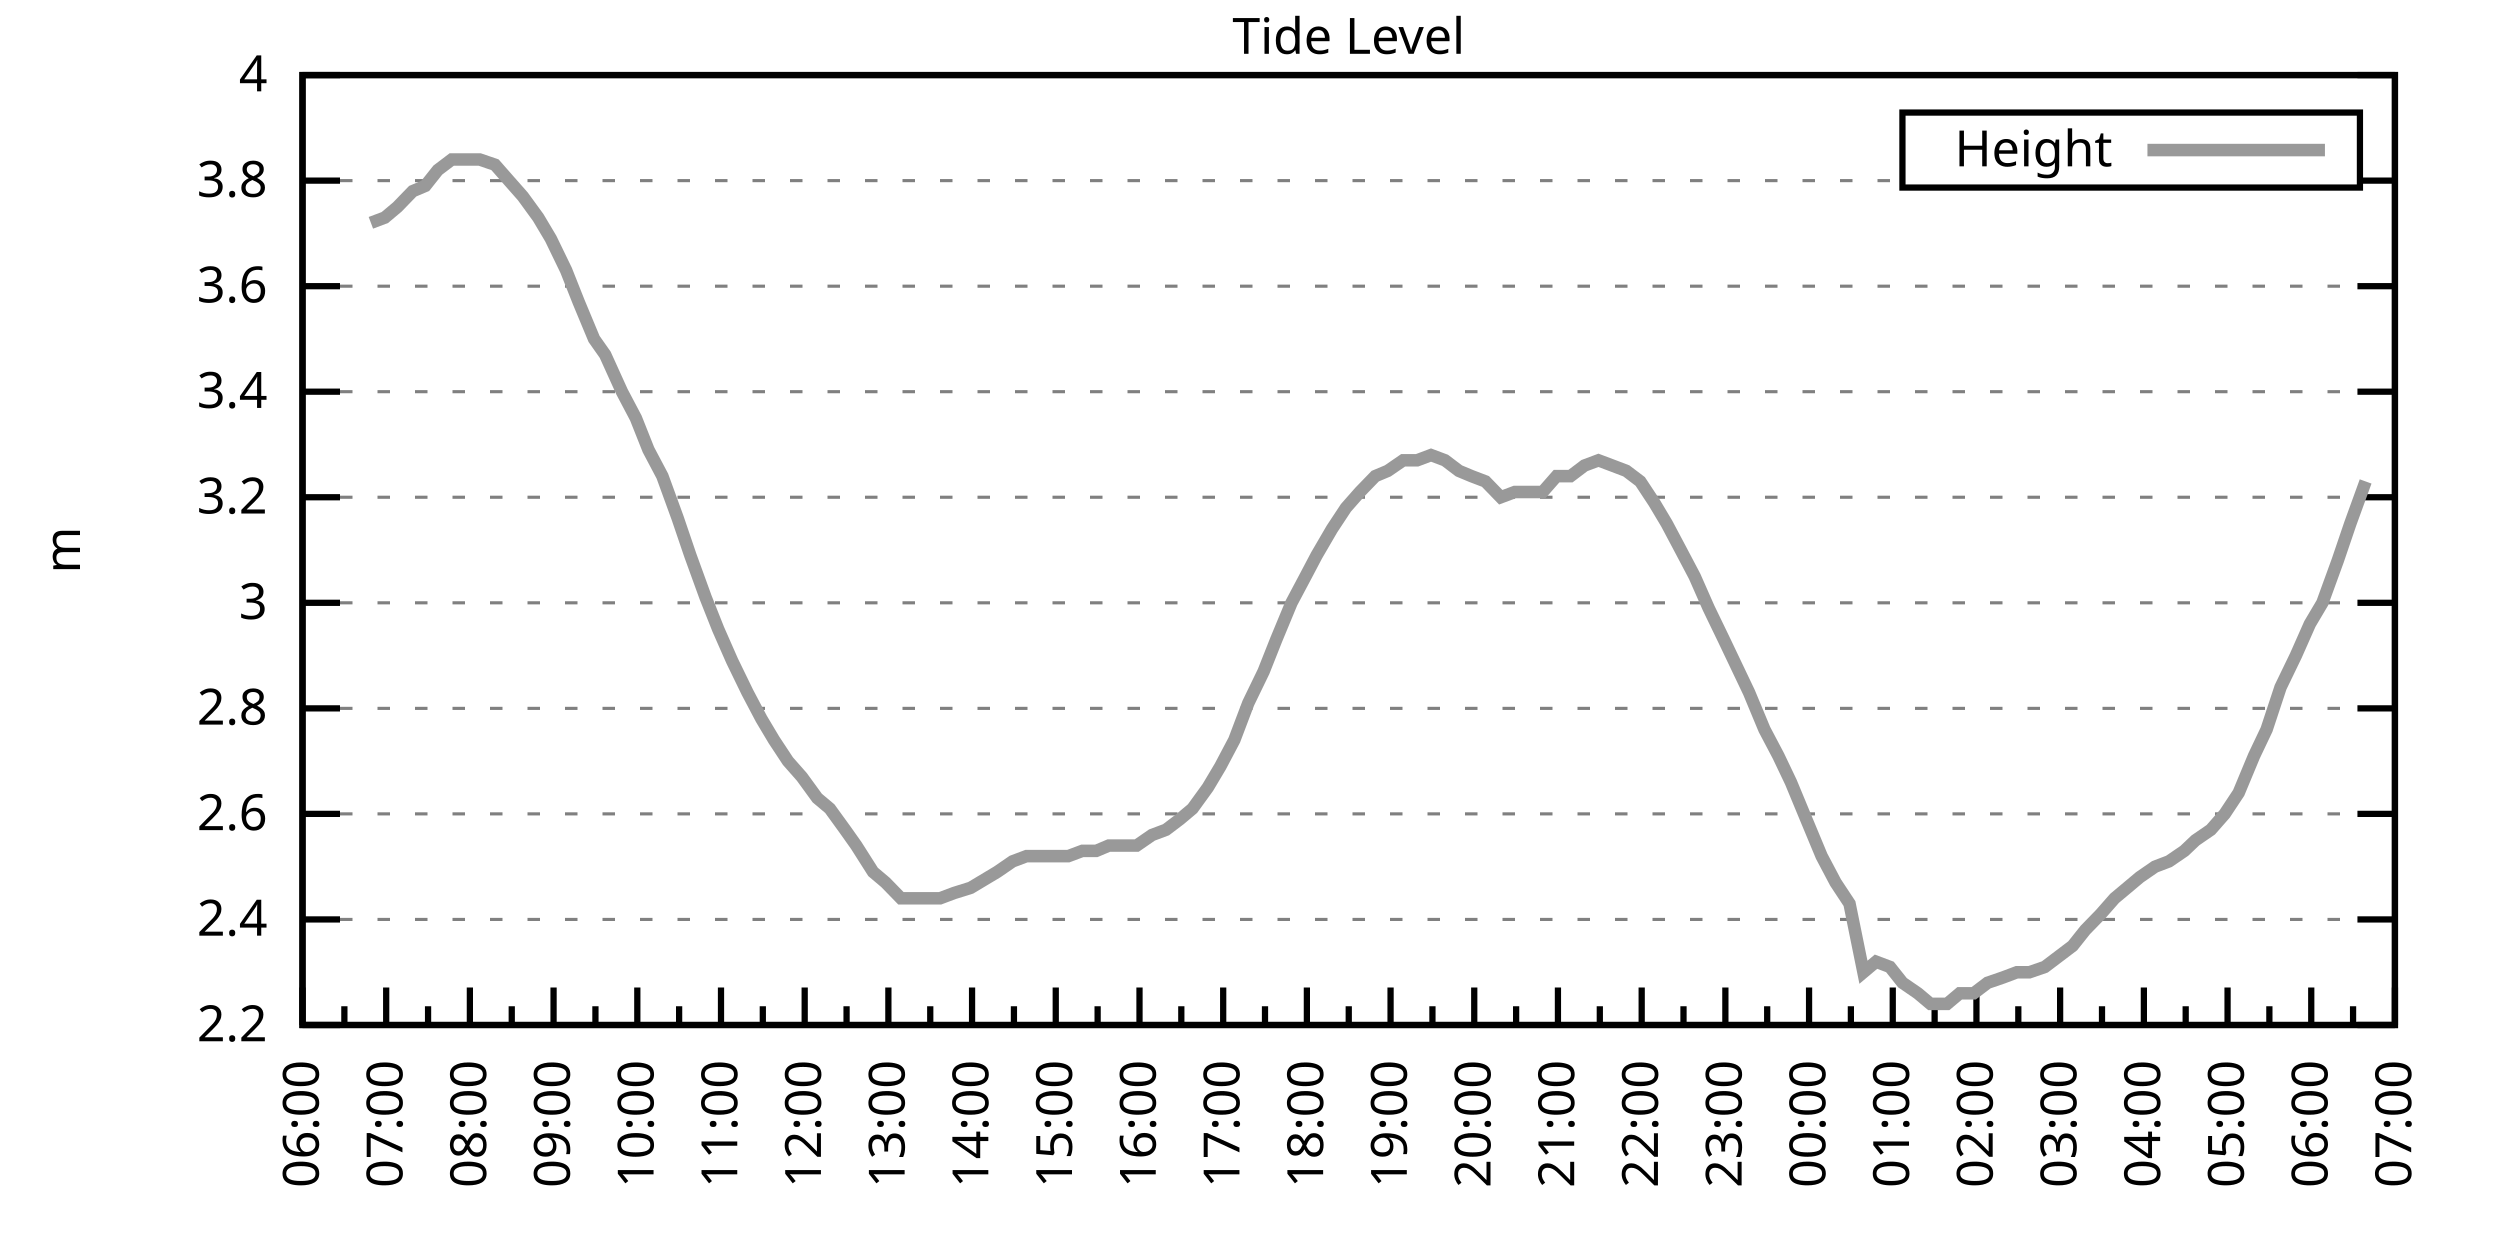
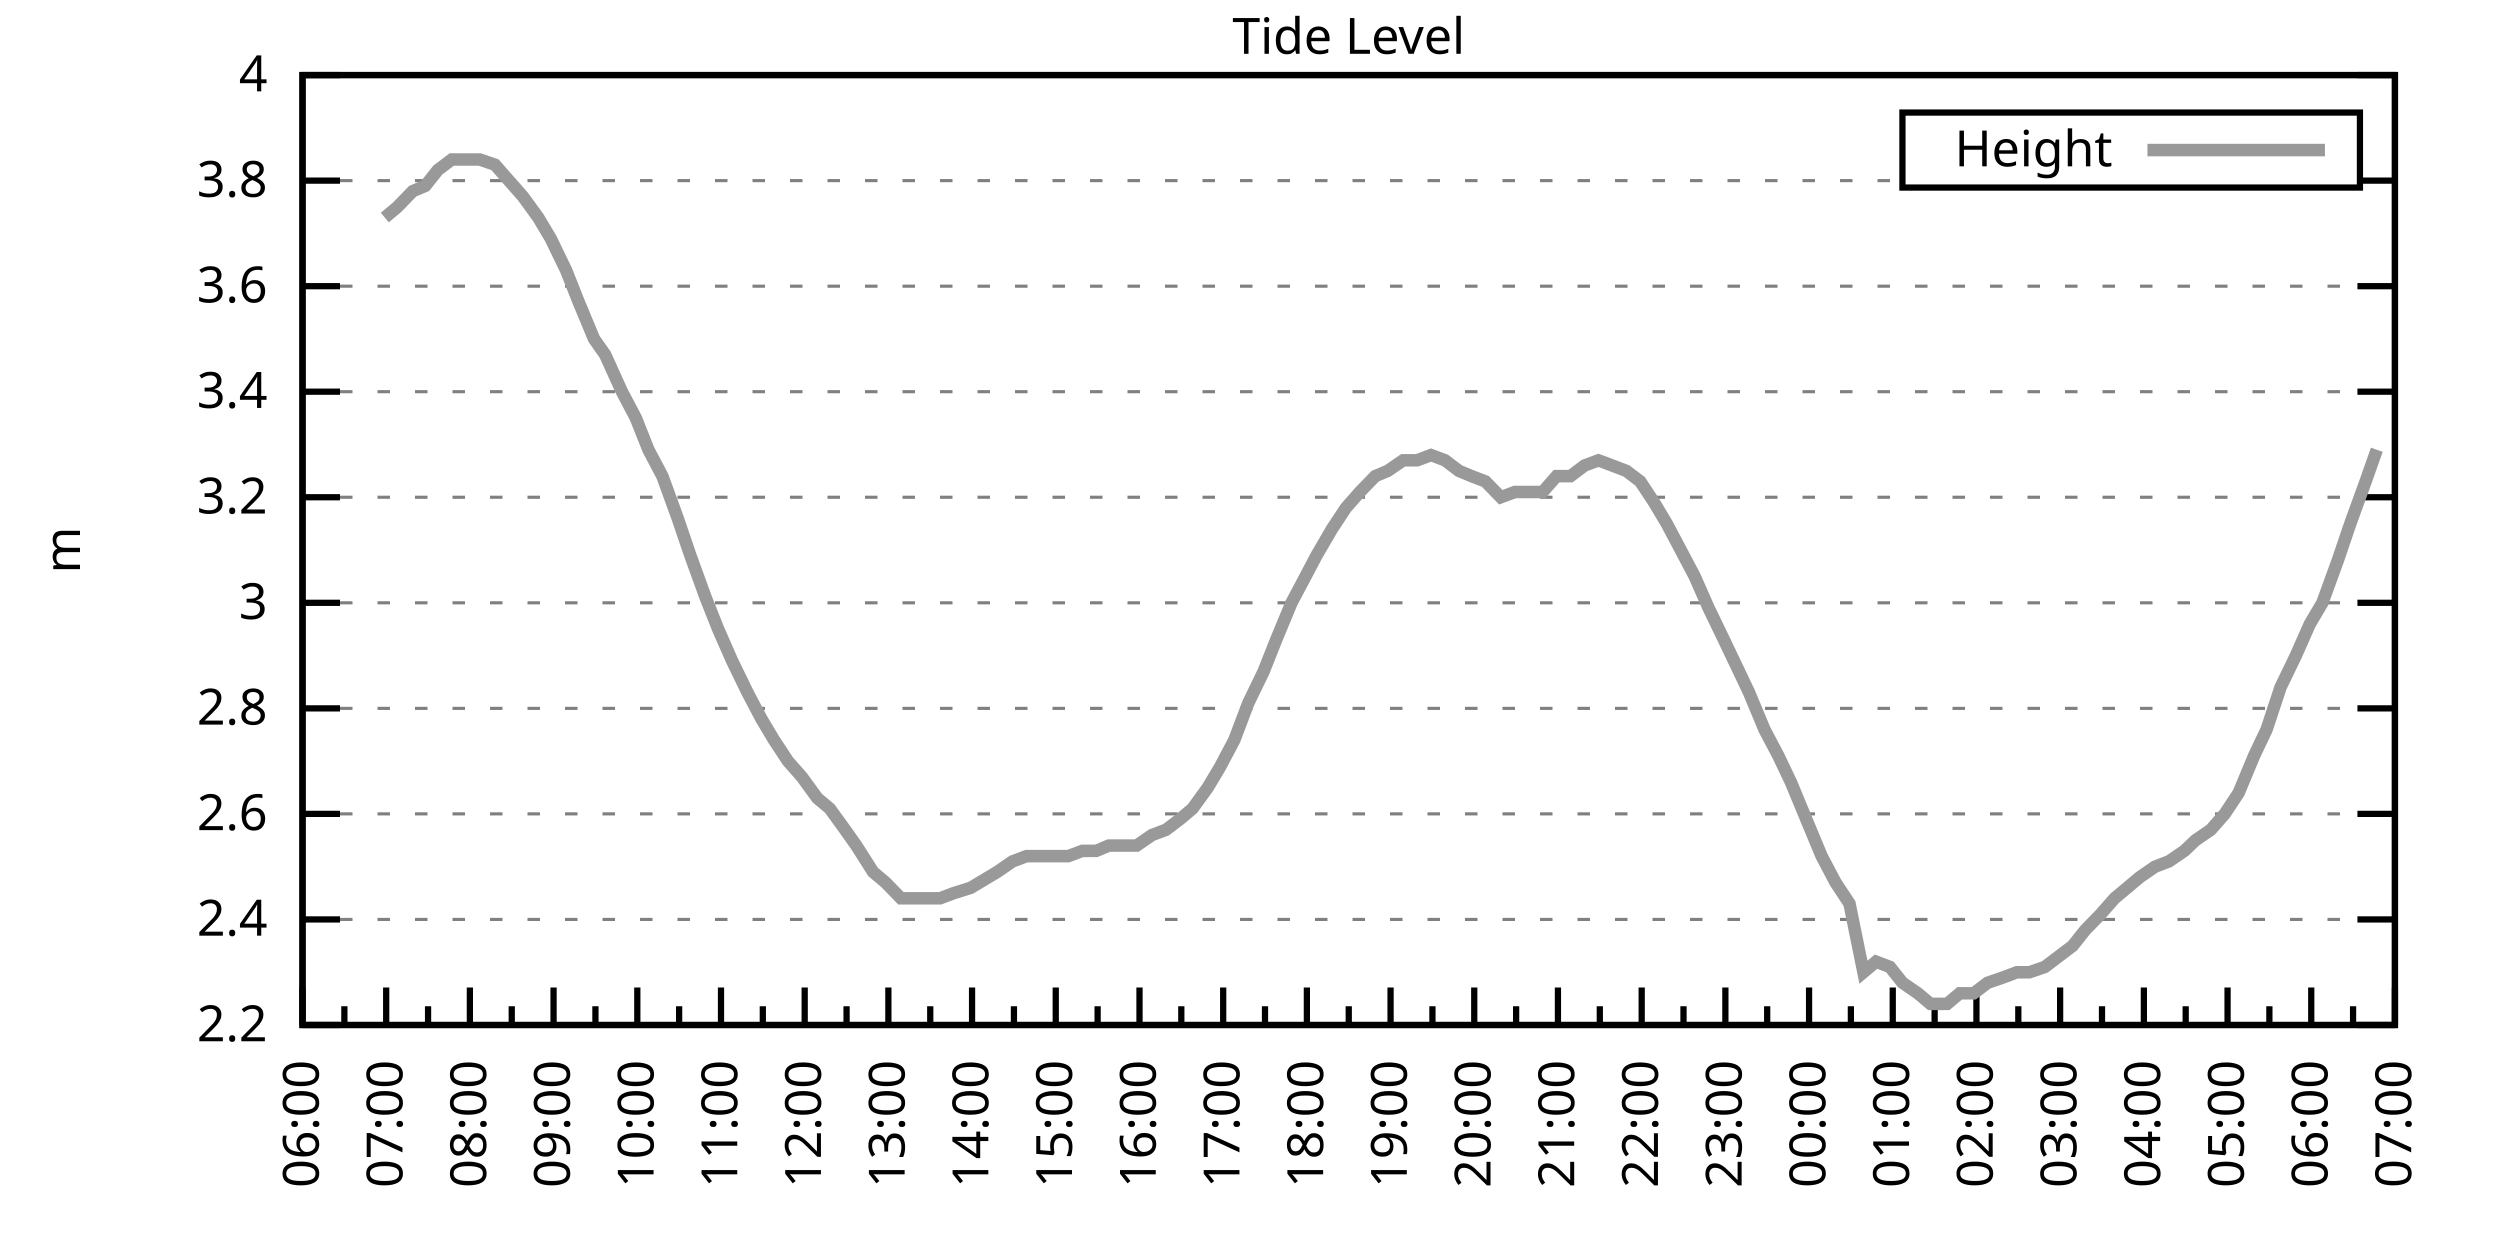
<svg xmlns="http://www.w3.org/2000/svg" xmlns:xlink="http://www.w3.org/1999/xlink" width="400" height="200" viewBox="0 0 400 200">
  <g id="gnuplot_canvas">
    <rect x="0" y="0" width="400" height="200" fill="none" />
    <defs>
      <circle id="gpDot" r="0.5" stroke-width="0.5" stroke="currentColor" />
      <path id="gpPt0" stroke-width="0.333" stroke="currentColor" d="M-1,0 h2 M0,-1 v2" />
      <path id="gpPt1" stroke-width="0.333" stroke="currentColor" d="M-1,-1 L1,1 M1,-1 L-1,1" />
      <path id="gpPt2" stroke-width="0.333" stroke="currentColor" d="M-1,0 L1,0 M0,-1 L0,1 M-1,-1 L1,1 M-1,1 L1,-1" />
      <rect id="gpPt3" stroke-width="0.333" stroke="currentColor" x="-1" y="-1" width="2" height="2" />
      <rect id="gpPt4" stroke-width="0.333" stroke="currentColor" fill="currentColor" x="-1" y="-1" width="2" height="2" />
      <circle id="gpPt5" stroke-width="0.333" stroke="currentColor" cx="0" cy="0" r="1" />
      <use xlink:href="#gpPt5" id="gpPt6" fill="currentColor" stroke="none" />
      <path id="gpPt7" stroke-width="0.333" stroke="currentColor" d="M0,-1.33 L-1.33,0.67 L1.33,0.67 z" />
      <use xlink:href="#gpPt7" id="gpPt8" fill="currentColor" stroke="none" />
      <use xlink:href="#gpPt7" id="gpPt9" stroke="currentColor" transform="rotate(180)" />
      <use xlink:href="#gpPt9" id="gpPt10" fill="currentColor" stroke="none" />
      <use xlink:href="#gpPt3" id="gpPt11" stroke="currentColor" transform="rotate(45)" />
      <use xlink:href="#gpPt11" id="gpPt12" fill="currentColor" stroke="none" />
      <path id="gpPt13" stroke-width="0.333" stroke="currentColor" d="M0,1.330 L1.265,0.411 L0.782,-1.067 L-0.782,-1.076 L-1.265,0.411 z" />
      <use xlink:href="#gpPt13" id="gpPt14" fill="currentColor" stroke="none" />
      <filter id="textbox" filterUnits="objectBoundingBox" x="0" y="0" height="1" width="1">
        <feFlood flood-color="white" flood-opacity="1" result="bgnd" />
        <feComposite in="SourceGraphic" in2="bgnd" operator="atop" />
      </filter>
      <filter id="greybox" filterUnits="objectBoundingBox" x="0" y="0" height="1" width="1">
        <feFlood flood-color="lightgrey" flood-opacity="1" result="grey" />
        <feComposite in="SourceGraphic" in2="grey" operator="atop" />
      </filter>
    </defs>
    <g fill="none" color="white" stroke="currentColor" stroke-width="1.00" stroke-linecap="butt" stroke-linejoin="miter">
</g>
    <g fill="none" color="black" stroke="currentColor" stroke-width="1.00" stroke-linecap="butt" stroke-linejoin="miter">
      <g stroke="none" shape-rendering="crispEdges">
        <polygon fill="rgb(255, 255, 255)" points="48.40,164.00 383.18,164.00 383.18,12.02 48.40,12.02 " />
      </g>
    </g>
    <g fill="none" color="black" stroke="currentColor" stroke-width="1.00" stroke-linecap="butt" stroke-linejoin="miter">
</g>
    <g fill="none" color="black" stroke="black" stroke-width="0.50" stroke-linecap="butt" stroke-linejoin="miter">
</g>
    <g fill="none" color="gray" stroke="currentColor" stroke-width="0.50" stroke-linecap="butt" stroke-linejoin="miter">
      <path stroke="gray" stroke-dasharray="2,4" class="gridline" d="M48.40,164.00 L383.19,164.00  " />
    </g>
    <g fill="none" color="gray" stroke="gray" stroke-width="1.00" stroke-linecap="butt" stroke-linejoin="miter">
</g>
    <g fill="none" color="black" stroke="currentColor" stroke-width="1.00" stroke-linecap="butt" stroke-linejoin="miter">
      <path stroke="black" d="M48.40,164.00 L54.40,164.00 M383.19,164.00 L377.19,164.00  " />
      <g transform="translate(42.80,166.60)" stroke="none" fill="black" font-family="Sans" font-size="8.00" text-anchor="end">
        <text>
          <tspan font-family="Sans"> 2.2</tspan>
        </text>
      </g>
    </g>
    <g fill="none" color="black" stroke="currentColor" stroke-width="1.00" stroke-linecap="butt" stroke-linejoin="miter">
</g>
    <g fill="none" color="black" stroke="black" stroke-width="0.50" stroke-linecap="butt" stroke-linejoin="miter">
</g>
    <g fill="none" color="gray" stroke="currentColor" stroke-width="0.50" stroke-linecap="butt" stroke-linejoin="miter">
      <path stroke="gray" stroke-dasharray="2,4" class="gridline" d="M48.40,147.11 L383.19,147.11  " />
    </g>
    <g fill="none" color="gray" stroke="gray" stroke-width="1.00" stroke-linecap="butt" stroke-linejoin="miter">
</g>
    <g fill="none" color="black" stroke="currentColor" stroke-width="1.00" stroke-linecap="butt" stroke-linejoin="miter">
      <path stroke="black" d="M48.40,147.11 L54.40,147.11 M383.19,147.11 L377.19,147.11  " />
      <g transform="translate(42.80,149.71)" stroke="none" fill="black" font-family="Sans" font-size="8.00" text-anchor="end">
        <text>
          <tspan font-family="Sans"> 2.4</tspan>
        </text>
      </g>
    </g>
    <g fill="none" color="black" stroke="currentColor" stroke-width="1.00" stroke-linecap="butt" stroke-linejoin="miter">
</g>
    <g fill="none" color="black" stroke="black" stroke-width="0.50" stroke-linecap="butt" stroke-linejoin="miter">
</g>
    <g fill="none" color="gray" stroke="currentColor" stroke-width="0.50" stroke-linecap="butt" stroke-linejoin="miter">
      <path stroke="gray" stroke-dasharray="2,4" class="gridline" d="M48.40,130.22 L383.19,130.22  " />
    </g>
    <g fill="none" color="gray" stroke="gray" stroke-width="1.00" stroke-linecap="butt" stroke-linejoin="miter">
</g>
    <g fill="none" color="black" stroke="currentColor" stroke-width="1.00" stroke-linecap="butt" stroke-linejoin="miter">
      <path stroke="black" d="M48.40,130.22 L54.40,130.22 M383.19,130.22 L377.19,130.22  " />
      <g transform="translate(42.80,132.82)" stroke="none" fill="black" font-family="Sans" font-size="8.00" text-anchor="end">
        <text>
          <tspan font-family="Sans"> 2.6</tspan>
        </text>
      </g>
    </g>
    <g fill="none" color="black" stroke="currentColor" stroke-width="1.00" stroke-linecap="butt" stroke-linejoin="miter">
</g>
    <g fill="none" color="black" stroke="black" stroke-width="0.50" stroke-linecap="butt" stroke-linejoin="miter">
</g>
    <g fill="none" color="gray" stroke="currentColor" stroke-width="0.50" stroke-linecap="butt" stroke-linejoin="miter">
      <path stroke="gray" stroke-dasharray="2,4" class="gridline" d="M48.40,113.34 L383.19,113.34  " />
    </g>
    <g fill="none" color="gray" stroke="gray" stroke-width="1.00" stroke-linecap="butt" stroke-linejoin="miter">
</g>
    <g fill="none" color="black" stroke="currentColor" stroke-width="1.00" stroke-linecap="butt" stroke-linejoin="miter">
      <path stroke="black" d="M48.40,113.34 L54.40,113.34 M383.19,113.34 L377.19,113.34  " />
      <g transform="translate(42.80,115.94)" stroke="none" fill="black" font-family="Sans" font-size="8.00" text-anchor="end">
        <text>
          <tspan font-family="Sans"> 2.8</tspan>
        </text>
      </g>
    </g>
    <g fill="none" color="black" stroke="currentColor" stroke-width="1.00" stroke-linecap="butt" stroke-linejoin="miter">
</g>
    <g fill="none" color="black" stroke="black" stroke-width="0.50" stroke-linecap="butt" stroke-linejoin="miter">
</g>
    <g fill="none" color="gray" stroke="currentColor" stroke-width="0.50" stroke-linecap="butt" stroke-linejoin="miter">
      <path stroke="gray" stroke-dasharray="2,4" class="gridline" d="M48.40,96.45 L383.19,96.45  " />
    </g>
    <g fill="none" color="gray" stroke="gray" stroke-width="1.00" stroke-linecap="butt" stroke-linejoin="miter">
</g>
    <g fill="none" color="black" stroke="currentColor" stroke-width="1.00" stroke-linecap="butt" stroke-linejoin="miter">
      <path stroke="black" d="M48.40,96.45 L54.40,96.45 M383.19,96.45 L377.19,96.45  " />
      <g transform="translate(42.80,99.05)" stroke="none" fill="black" font-family="Sans" font-size="8.00" text-anchor="end">
        <text>
          <tspan font-family="Sans"> 3</tspan>
        </text>
      </g>
    </g>
    <g fill="none" color="black" stroke="currentColor" stroke-width="1.00" stroke-linecap="butt" stroke-linejoin="miter">
</g>
    <g fill="none" color="black" stroke="black" stroke-width="0.50" stroke-linecap="butt" stroke-linejoin="miter">
</g>
    <g fill="none" color="gray" stroke="currentColor" stroke-width="0.50" stroke-linecap="butt" stroke-linejoin="miter">
      <path stroke="gray" stroke-dasharray="2,4" class="gridline" d="M48.40,79.56 L383.19,79.56  " />
    </g>
    <g fill="none" color="gray" stroke="gray" stroke-width="1.00" stroke-linecap="butt" stroke-linejoin="miter">
</g>
    <g fill="none" color="black" stroke="currentColor" stroke-width="1.00" stroke-linecap="butt" stroke-linejoin="miter">
      <path stroke="black" d="M48.40,79.56 L54.40,79.56 M383.19,79.56 L377.19,79.56  " />
      <g transform="translate(42.80,82.16)" stroke="none" fill="black" font-family="Sans" font-size="8.00" text-anchor="end">
        <text>
          <tspan font-family="Sans"> 3.2</tspan>
        </text>
      </g>
    </g>
    <g fill="none" color="black" stroke="currentColor" stroke-width="1.00" stroke-linecap="butt" stroke-linejoin="miter">
</g>
    <g fill="none" color="black" stroke="black" stroke-width="0.50" stroke-linecap="butt" stroke-linejoin="miter">
</g>
    <g fill="none" color="gray" stroke="currentColor" stroke-width="0.50" stroke-linecap="butt" stroke-linejoin="miter">
      <path stroke="gray" stroke-dasharray="2,4" class="gridline" d="M48.40,62.67 L383.19,62.67  " />
    </g>
    <g fill="none" color="gray" stroke="gray" stroke-width="1.00" stroke-linecap="butt" stroke-linejoin="miter">
</g>
    <g fill="none" color="black" stroke="currentColor" stroke-width="1.00" stroke-linecap="butt" stroke-linejoin="miter">
      <path stroke="black" d="M48.40,62.67 L54.40,62.67 M383.19,62.67 L377.19,62.67  " />
      <g transform="translate(42.80,65.27)" stroke="none" fill="black" font-family="Sans" font-size="8.00" text-anchor="end">
        <text>
          <tspan font-family="Sans"> 3.4</tspan>
        </text>
      </g>
    </g>
    <g fill="none" color="black" stroke="currentColor" stroke-width="1.00" stroke-linecap="butt" stroke-linejoin="miter">
</g>
    <g fill="none" color="black" stroke="black" stroke-width="0.50" stroke-linecap="butt" stroke-linejoin="miter">
</g>
    <g fill="none" color="gray" stroke="currentColor" stroke-width="0.50" stroke-linecap="butt" stroke-linejoin="miter">
      <path stroke="gray" stroke-dasharray="2,4" class="gridline" d="M48.40,45.79 L383.19,45.79  " />
    </g>
    <g fill="none" color="gray" stroke="gray" stroke-width="1.00" stroke-linecap="butt" stroke-linejoin="miter">
</g>
    <g fill="none" color="black" stroke="currentColor" stroke-width="1.00" stroke-linecap="butt" stroke-linejoin="miter">
      <path stroke="black" d="M48.40,45.79 L54.40,45.79 M383.19,45.79 L377.19,45.79  " />
      <g transform="translate(42.80,48.39)" stroke="none" fill="black" font-family="Sans" font-size="8.00" text-anchor="end">
        <text>
          <tspan font-family="Sans"> 3.6</tspan>
        </text>
      </g>
    </g>
    <g fill="none" color="black" stroke="currentColor" stroke-width="1.00" stroke-linecap="butt" stroke-linejoin="miter">
</g>
    <g fill="none" color="black" stroke="black" stroke-width="0.50" stroke-linecap="butt" stroke-linejoin="miter">
</g>
    <g fill="none" color="gray" stroke="currentColor" stroke-width="0.50" stroke-linecap="butt" stroke-linejoin="miter">
      <path stroke="gray" stroke-dasharray="2,4" class="gridline" d="M48.40,28.90 L304.39,28.90 M377.59,28.90 L383.19,28.90  " />
    </g>
    <g fill="none" color="gray" stroke="gray" stroke-width="1.00" stroke-linecap="butt" stroke-linejoin="miter">
</g>
    <g fill="none" color="black" stroke="currentColor" stroke-width="1.00" stroke-linecap="butt" stroke-linejoin="miter">
      <path stroke="black" d="M48.40,28.90 L54.40,28.90 M383.19,28.90 L377.19,28.90  " />
      <g transform="translate(42.80,31.50)" stroke="none" fill="black" font-family="Sans" font-size="8.00" text-anchor="end">
        <text>
          <tspan font-family="Sans"> 3.8</tspan>
        </text>
      </g>
    </g>
    <g fill="none" color="black" stroke="currentColor" stroke-width="1.00" stroke-linecap="butt" stroke-linejoin="miter">
</g>
    <g fill="none" color="black" stroke="black" stroke-width="0.50" stroke-linecap="butt" stroke-linejoin="miter">
</g>
    <g fill="none" color="gray" stroke="currentColor" stroke-width="0.50" stroke-linecap="butt" stroke-linejoin="miter">
      <path stroke="gray" stroke-dasharray="2,4" class="gridline" d="M48.40,12.01 L383.19,12.01  " />
    </g>
    <g fill="none" color="gray" stroke="gray" stroke-width="1.00" stroke-linecap="butt" stroke-linejoin="miter">
</g>
    <g fill="none" color="black" stroke="currentColor" stroke-width="1.00" stroke-linecap="butt" stroke-linejoin="miter">
      <path stroke="black" d="M48.40,12.01 L54.40,12.01 M383.19,12.01 L377.19,12.01  " />
      <g transform="translate(42.80,14.61)" stroke="none" fill="black" font-family="Sans" font-size="8.00" text-anchor="end">
        <text>
          <tspan font-family="Sans"> 4</tspan>
        </text>
      </g>
    </g>
    <g fill="none" color="black" stroke="currentColor" stroke-width="1.00" stroke-linecap="butt" stroke-linejoin="miter">
      <path stroke="black" d="M48.40,164.00 L48.40,158.00  " />
      <g transform="translate(51.00,169.60) rotate(270)" stroke="none" fill="black" font-family="Sans" font-size="8.00" text-anchor="end">
        <text>
          <tspan font-family="Sans">06:00</tspan>
        </text>
      </g>
    </g>
    <g fill="none" color="black" stroke="currentColor" stroke-width="1.00" stroke-linecap="butt" stroke-linejoin="miter">
      <path stroke="black" d="M55.10,164.00 L55.10,161.00 M61.79,164.00 L61.79,158.00  " />
      <g transform="translate(64.39,169.60) rotate(270)" stroke="none" fill="black" font-family="Sans" font-size="8.00" text-anchor="end">
        <text>
          <tspan font-family="Sans">07:00</tspan>
        </text>
      </g>
    </g>
    <g fill="none" color="black" stroke="currentColor" stroke-width="1.00" stroke-linecap="butt" stroke-linejoin="miter">
      <path stroke="black" d="M68.49,164.00 L68.49,161.00 M75.18,164.00 L75.18,158.00  " />
      <g transform="translate(77.78,169.60) rotate(270)" stroke="none" fill="black" font-family="Sans" font-size="8.00" text-anchor="end">
        <text>
          <tspan font-family="Sans">08:00</tspan>
        </text>
      </g>
    </g>
    <g fill="none" color="black" stroke="currentColor" stroke-width="1.00" stroke-linecap="butt" stroke-linejoin="miter">
      <path stroke="black" d="M81.88,164.00 L81.88,161.00 M88.57,164.00 L88.57,158.00  " />
      <g transform="translate(91.17,169.60) rotate(270)" stroke="none" fill="black" font-family="Sans" font-size="8.00" text-anchor="end">
        <text>
          <tspan font-family="Sans">09:00</tspan>
        </text>
      </g>
    </g>
    <g fill="none" color="black" stroke="currentColor" stroke-width="1.00" stroke-linecap="butt" stroke-linejoin="miter">
      <path stroke="black" d="M95.27,164.00 L95.27,161.00 M101.97,164.00 L101.97,158.00  " />
      <g transform="translate(104.57,169.60) rotate(270)" stroke="none" fill="black" font-family="Sans" font-size="8.00" text-anchor="end">
        <text>
          <tspan font-family="Sans">10:00</tspan>
        </text>
      </g>
    </g>
    <g fill="none" color="black" stroke="currentColor" stroke-width="1.00" stroke-linecap="butt" stroke-linejoin="miter">
      <path stroke="black" d="M108.66,164.00 L108.66,161.00 M115.36,164.00 L115.36,158.00  " />
      <g transform="translate(117.96,169.60) rotate(270)" stroke="none" fill="black" font-family="Sans" font-size="8.00" text-anchor="end">
        <text>
          <tspan font-family="Sans">11:00</tspan>
        </text>
      </g>
    </g>
    <g fill="none" color="black" stroke="currentColor" stroke-width="1.00" stroke-linecap="butt" stroke-linejoin="miter">
      <path stroke="black" d="M122.05,164.00 L122.05,161.00 M128.75,164.00 L128.75,158.00  " />
      <g transform="translate(131.35,169.60) rotate(270)" stroke="none" fill="black" font-family="Sans" font-size="8.00" text-anchor="end">
        <text>
          <tspan font-family="Sans">12:00</tspan>
        </text>
      </g>
    </g>
    <g fill="none" color="black" stroke="currentColor" stroke-width="1.00" stroke-linecap="butt" stroke-linejoin="miter">
      <path stroke="black" d="M135.45,164.00 L135.45,161.00 M142.14,164.00 L142.14,158.00  " />
      <g transform="translate(144.74,169.60) rotate(270)" stroke="none" fill="black" font-family="Sans" font-size="8.00" text-anchor="end">
        <text>
          <tspan font-family="Sans">13:00</tspan>
        </text>
      </g>
    </g>
    <g fill="none" color="black" stroke="currentColor" stroke-width="1.00" stroke-linecap="butt" stroke-linejoin="miter">
      <path stroke="black" d="M148.84,164.00 L148.84,161.00 M155.53,164.00 L155.53,158.00  " />
      <g transform="translate(158.13,169.60) rotate(270)" stroke="none" fill="black" font-family="Sans" font-size="8.00" text-anchor="end">
        <text>
          <tspan font-family="Sans">14:00</tspan>
        </text>
      </g>
    </g>
    <g fill="none" color="black" stroke="currentColor" stroke-width="1.00" stroke-linecap="butt" stroke-linejoin="miter">
      <path stroke="black" d="M162.23,164.00 L162.23,161.00 M168.92,164.00 L168.92,158.00  " />
      <g transform="translate(171.52,169.60) rotate(270)" stroke="none" fill="black" font-family="Sans" font-size="8.00" text-anchor="end">
        <text>
          <tspan font-family="Sans">15:00</tspan>
        </text>
      </g>
    </g>
    <g fill="none" color="black" stroke="currentColor" stroke-width="1.00" stroke-linecap="butt" stroke-linejoin="miter">
      <path stroke="black" d="M175.62,164.00 L175.62,161.00 M182.32,164.00 L182.32,158.00  " />
      <g transform="translate(184.92,169.60) rotate(270)" stroke="none" fill="black" font-family="Sans" font-size="8.00" text-anchor="end">
        <text>
          <tspan font-family="Sans">16:00</tspan>
        </text>
      </g>
    </g>
    <g fill="none" color="black" stroke="currentColor" stroke-width="1.00" stroke-linecap="butt" stroke-linejoin="miter">
      <path stroke="black" d="M189.01,164.00 L189.01,161.00 M195.71,164.00 L195.71,158.00  " />
      <g transform="translate(198.31,169.60) rotate(270)" stroke="none" fill="black" font-family="Sans" font-size="8.00" text-anchor="end">
        <text>
          <tspan font-family="Sans">17:00</tspan>
        </text>
      </g>
    </g>
    <g fill="none" color="black" stroke="currentColor" stroke-width="1.00" stroke-linecap="butt" stroke-linejoin="miter">
      <path stroke="black" d="M202.40,164.00 L202.40,161.00 M209.10,164.00 L209.10,158.00  " />
      <g transform="translate(211.70,169.60) rotate(270)" stroke="none" fill="black" font-family="Sans" font-size="8.00" text-anchor="end">
        <text>
          <tspan font-family="Sans">18:00</tspan>
        </text>
      </g>
    </g>
    <g fill="none" color="black" stroke="currentColor" stroke-width="1.00" stroke-linecap="butt" stroke-linejoin="miter">
      <path stroke="black" d="M215.80,164.00 L215.80,161.00 M222.49,164.00 L222.49,158.00  " />
      <g transform="translate(225.09,169.60) rotate(270)" stroke="none" fill="black" font-family="Sans" font-size="8.00" text-anchor="end">
        <text>
          <tspan font-family="Sans">19:00</tspan>
        </text>
      </g>
    </g>
    <g fill="none" color="black" stroke="currentColor" stroke-width="1.00" stroke-linecap="butt" stroke-linejoin="miter">
      <path stroke="black" d="M229.19,164.00 L229.19,161.00 M235.88,164.00 L235.88,158.00  " />
      <g transform="translate(238.48,169.60) rotate(270)" stroke="none" fill="black" font-family="Sans" font-size="8.00" text-anchor="end">
        <text>
          <tspan font-family="Sans">20:00</tspan>
        </text>
      </g>
    </g>
    <g fill="none" color="black" stroke="currentColor" stroke-width="1.00" stroke-linecap="butt" stroke-linejoin="miter">
      <path stroke="black" d="M242.58,164.00 L242.58,161.00 M249.27,164.00 L249.27,158.00  " />
      <g transform="translate(251.87,169.60) rotate(270)" stroke="none" fill="black" font-family="Sans" font-size="8.00" text-anchor="end">
        <text>
          <tspan font-family="Sans">21:00</tspan>
        </text>
      </g>
    </g>
    <g fill="none" color="black" stroke="currentColor" stroke-width="1.00" stroke-linecap="butt" stroke-linejoin="miter">
      <path stroke="black" d="M255.97,164.00 L255.97,161.00 M262.67,164.00 L262.67,158.00  " />
      <g transform="translate(265.27,169.60) rotate(270)" stroke="none" fill="black" font-family="Sans" font-size="8.00" text-anchor="end">
        <text>
          <tspan font-family="Sans">22:00</tspan>
        </text>
      </g>
    </g>
    <g fill="none" color="black" stroke="currentColor" stroke-width="1.00" stroke-linecap="butt" stroke-linejoin="miter">
      <path stroke="black" d="M269.36,164.00 L269.36,161.00 M276.06,164.00 L276.06,158.00  " />
      <g transform="translate(278.66,169.60) rotate(270)" stroke="none" fill="black" font-family="Sans" font-size="8.00" text-anchor="end">
        <text>
          <tspan font-family="Sans">23:00</tspan>
        </text>
      </g>
    </g>
    <g fill="none" color="black" stroke="currentColor" stroke-width="1.00" stroke-linecap="butt" stroke-linejoin="miter">
      <path stroke="black" d="M282.75,164.00 L282.75,161.00 M289.45,164.00 L289.45,158.00  " />
      <g transform="translate(292.05,169.60) rotate(270)" stroke="none" fill="black" font-family="Sans" font-size="8.00" text-anchor="end">
        <text>
          <tspan font-family="Sans">00:00</tspan>
        </text>
      </g>
    </g>
    <g fill="none" color="black" stroke="currentColor" stroke-width="1.00" stroke-linecap="butt" stroke-linejoin="miter">
      <path stroke="black" d="M296.14,164.00 L296.14,161.00 M302.84,164.00 L302.84,158.00  " />
      <g transform="translate(305.44,169.60) rotate(270)" stroke="none" fill="black" font-family="Sans" font-size="8.00" text-anchor="end">
        <text>
          <tspan font-family="Sans">01:00</tspan>
        </text>
      </g>
    </g>
    <g fill="none" color="black" stroke="currentColor" stroke-width="1.00" stroke-linecap="butt" stroke-linejoin="miter">
      <path stroke="black" d="M309.54,164.00 L309.54,161.00 M316.23,164.00 L316.23,158.00  " />
      <g transform="translate(318.83,169.60) rotate(270)" stroke="none" fill="black" font-family="Sans" font-size="8.00" text-anchor="end">
        <text>
          <tspan font-family="Sans">02:00</tspan>
        </text>
      </g>
    </g>
    <g fill="none" color="black" stroke="currentColor" stroke-width="1.00" stroke-linecap="butt" stroke-linejoin="miter">
      <path stroke="black" d="M322.93,164.00 L322.93,161.00 M329.62,164.00 L329.62,158.00  " />
      <g transform="translate(332.22,169.60) rotate(270)" stroke="none" fill="black" font-family="Sans" font-size="8.00" text-anchor="end">
        <text>
          <tspan font-family="Sans">03:00</tspan>
        </text>
      </g>
    </g>
    <g fill="none" color="black" stroke="currentColor" stroke-width="1.00" stroke-linecap="butt" stroke-linejoin="miter">
      <path stroke="black" d="M336.32,164.00 L336.32,161.00 M343.02,164.00 L343.02,158.00  " />
      <g transform="translate(345.62,169.60) rotate(270)" stroke="none" fill="black" font-family="Sans" font-size="8.00" text-anchor="end">
        <text>
          <tspan font-family="Sans">04:00</tspan>
        </text>
      </g>
    </g>
    <g fill="none" color="black" stroke="currentColor" stroke-width="1.00" stroke-linecap="butt" stroke-linejoin="miter">
      <path stroke="black" d="M349.71,164.00 L349.71,161.00 M356.41,164.00 L356.41,158.00  " />
      <g transform="translate(359.01,169.60) rotate(270)" stroke="none" fill="black" font-family="Sans" font-size="8.00" text-anchor="end">
        <text>
          <tspan font-family="Sans">05:00</tspan>
        </text>
      </g>
    </g>
    <g fill="none" color="black" stroke="currentColor" stroke-width="1.00" stroke-linecap="butt" stroke-linejoin="miter">
      <path stroke="black" d="M363.10,164.00 L363.10,161.00 M369.80,164.00 L369.80,158.00  " />
      <g transform="translate(372.40,169.60) rotate(270)" stroke="none" fill="black" font-family="Sans" font-size="8.00" text-anchor="end">
        <text>
          <tspan font-family="Sans">06:00</tspan>
        </text>
      </g>
    </g>
    <g fill="none" color="black" stroke="currentColor" stroke-width="1.00" stroke-linecap="butt" stroke-linejoin="miter">
      <path stroke="black" d="M376.49,164.00 L376.49,161.00 M383.19,164.00 L383.19,158.00  " />
      <g transform="translate(385.79,169.60) rotate(270)" stroke="none" fill="black" font-family="Sans" font-size="8.00" text-anchor="end">
        <text>
          <tspan font-family="Sans">07:00</tspan>
        </text>
      </g>
    </g>
    <g fill="none" color="black" stroke="currentColor" stroke-width="1.00" stroke-linecap="butt" stroke-linejoin="miter">
</g>
    <g fill="none" color="black" stroke="currentColor" stroke-width="1.00" stroke-linecap="butt" stroke-linejoin="miter">
      <path stroke="black" d="M48.40,12.01 L48.40,164.00 L383.19,164.00 L383.19,12.01 L48.40,12.01 Z  " />
    </g>
    <g fill="none" color="black" stroke="currentColor" stroke-width="1.00" stroke-linecap="butt" stroke-linejoin="miter">
      <g transform="translate(12.80,88.01) rotate(270)" stroke="none" fill="black" font-family="Sans" font-size="8.00" text-anchor="middle">
        <text>
          <tspan font-family="Sans">m</tspan>
        </text>
      </g>
    </g>
    <g fill="none" color="black" stroke="currentColor" stroke-width="1.00" stroke-linecap="butt" stroke-linejoin="miter">
</g>
    <g fill="none" color="black" stroke="currentColor" stroke-width="1.00" stroke-linecap="butt" stroke-linejoin="miter">
      <path stroke="black" d="M304.39,30.01 L304.39,18.01 L377.59,18.01 L377.59,30.01 L304.39,30.01 Z  " />
    </g>
    <g id="Tide_level_plot_1">
      <g fill="none" color="white" stroke="black" stroke-width="2.00" stroke-linecap="butt" stroke-linejoin="miter">
</g>
      <g fill="none" color="black" stroke="currentColor" stroke-width="2.00" stroke-linecap="butt" stroke-linejoin="miter">
        <g transform="translate(337.99,26.61)" stroke="none" fill="black" font-family="Sans" font-size="8.00" text-anchor="end">
          <text>
            <tspan font-family="Sans">Height</tspan>
          </text>
        </g>
      </g>
      <g fill="none" color="black" stroke="currentColor" stroke-width="2.00" stroke-linecap="butt" stroke-linejoin="miter">
-         <path stroke="rgb(153, 153, 153)" d="M343.59,24.01 L371.99,24.01 M59.34,35.65 L61.57,34.81 L63.58,33.12 L66.03,30.59 L68.04,29.74 L70.05,27.21   L72.28,25.52 L74.96,25.52 L76.75,25.52 L79.20,26.36 L81.43,28.90 L83.66,31.43 L86.12,34.81 L88.13,38.19   L90.58,43.25 L92.59,48.32 L95.05,54.23 L96.83,56.76 L99.51,62.67 L101.74,66.90 L103.75,71.96 L105.98,76.18   L108.44,82.94 L110.45,88.85 L112.90,95.60 L114.91,100.67 L117.14,105.74 L119.60,110.80 L121.83,115.03 L123.84,118.40   L126.07,121.78 L128.30,124.31 L130.76,127.69 L132.77,129.38 L135.22,132.76 L137.01,135.29 L139.69,139.51 L141.69,141.20   L144.15,143.73 L146.16,143.73 L148.61,143.73 L150.40,143.73 L152.63,142.89 L155.31,142.05 L159.55,139.51 L162.01,137.82   L164.24,136.98 L166.25,136.98 L168.70,136.98 L170.93,136.98 L173.17,136.14 L175.40,136.14 L177.41,135.29 L179.64,135.29   L181.87,135.29 L184.32,133.60 L186.56,132.76 L188.79,131.07 L190.80,129.38 L193.25,126.00 L195.26,122.62 L197.49,118.40   L199.73,112.49 L202.18,107.43 L204.19,102.36 L206.64,96.45 L208.88,92.23 L210.66,88.85 L213.12,84.63 L215.35,81.25   L217.58,78.72 L220.04,76.18 L222.04,75.34 L224.50,73.65 L226.73,73.65 L228.96,72.81 L231.20,73.65 L233.43,75.34   L235.44,76.18 L237.67,77.03 L240.12,79.56 L242.36,78.72 L244.59,78.72 L246.82,78.72 L249.05,76.18 L251.28,76.18   L253.51,74.49 L255.75,73.65 L257.98,74.49 L260.21,75.34 L262.44,77.03 L264.67,80.41 L266.68,83.78 L268.92,88.00   L271.15,92.23 L273.38,97.29 L275.83,102.36 L277.84,106.58 L279.85,110.80 L282.31,116.71 L284.54,120.94 L286.55,125.16   L289.00,131.07 L291.46,136.98 L293.69,141.20 L295.92,144.58 L298.15,155.56 L300.16,153.87 L302.39,154.71 L304.40,157.24   L306.86,158.93 L308.87,160.62 L311.54,160.62 L313.55,158.93 L315.79,158.93 L318.02,157.24 L320.47,156.40 L322.70,155.56   L324.71,155.56 L327.17,154.71 L329.40,153.02 L331.63,151.33 L333.64,148.80 L336.10,146.27 L338.33,143.73 L340.34,142.05   L342.35,140.36 L344.80,138.67 L347.03,137.82 L349.49,136.14 L351.27,134.45 L353.73,132.76 L355.96,130.22 L358.19,126.85   L360.65,120.94 L362.66,116.71 L364.89,109.96 L367.34,104.89 L369.58,99.83 L371.58,96.45 L374.04,89.69 L376.05,83.78   L378.50,77.03  " />
+         <path stroke="rgb(153, 153, 153)" d="M343.59,24.01 L371.99,24.01 M61.57,34.81 L63.58,33.12 L66.03,30.59 L68.04,29.74 L70.05,27.21 L72.28,25.52   L74.96,25.52 L76.75,25.52 L79.20,26.36 L81.43,28.90 L83.66,31.43 L86.12,34.81 L88.13,38.19 L90.58,43.25   L92.59,48.32 L95.05,54.23 L96.83,56.76 L99.51,62.67 L101.74,66.90 L103.75,71.96 L105.98,76.18 L108.44,82.94   L110.45,88.85 L112.90,95.60 L114.91,100.67 L117.14,105.74 L119.60,110.80 L121.83,115.03 L123.84,118.40 L126.07,121.78   L128.30,124.31 L130.76,127.69 L132.77,129.38 L135.22,132.76 L137.01,135.29 L139.69,139.51 L141.69,141.20 L144.15,143.73   L146.16,143.73 L148.61,143.73 L150.40,143.73 L152.63,142.89 L155.31,142.05 L159.55,139.51 L162.01,137.82 L164.24,136.98   L166.25,136.98 L168.70,136.98 L170.93,136.98 L173.17,136.14 L175.40,136.14 L177.41,135.29 L179.64,135.29 L181.87,135.29   L184.32,133.60 L186.56,132.76 L188.79,131.07 L190.80,129.38 L193.25,126.00 L195.26,122.62 L197.49,118.40 L199.73,112.49   L202.18,107.43 L204.19,102.36 L206.64,96.45 L208.88,92.23 L210.66,88.85 L213.12,84.63 L215.35,81.25 L217.58,78.72   L220.04,76.18 L222.04,75.34 L224.50,73.65 L226.73,73.65 L228.96,72.81 L231.20,73.65 L233.43,75.34 L235.44,76.18   L237.67,77.03 L240.12,79.56 L242.36,78.72 L244.59,78.72 L246.82,78.72 L249.05,76.18 L251.28,76.18 L253.51,74.49   L255.75,73.65 L257.98,74.49 L260.21,75.34 L262.44,77.03 L264.67,80.41 L266.68,83.78 L268.92,88.00 L271.15,92.23   L273.38,97.29 L275.83,102.36 L277.84,106.58 L279.85,110.80 L282.31,116.71 L284.54,120.94 L286.55,125.16 L289.00,131.07   L291.46,136.98 L293.69,141.20 L295.92,144.58 L298.15,155.56 L300.16,153.87 L302.39,154.71 L304.40,157.24 L306.86,158.93   L308.87,160.62 L311.54,160.62 L313.55,158.93 L315.79,158.93 L318.02,157.24 L320.47,156.40 L322.70,155.56 L324.71,155.56   L327.17,154.71 L329.40,153.02 L331.63,151.33 L333.64,148.80 L336.10,146.27 L338.33,143.73 L340.34,142.05 L342.35,140.36   L344.80,138.67 L347.03,137.82 L349.49,136.14 L351.27,134.45 L353.73,132.76 L355.96,130.22 L358.19,126.85 L360.65,120.94   L362.66,116.71 L364.89,109.96 L367.34,104.89 L369.58,99.83 L371.58,96.45 L374.04,89.69 L376.05,83.78 L378.50,77.03   L380.29,71.96  " />
      </g>
    </g>
    <g fill="none" color="black" stroke="currentColor" stroke-width="2.00" stroke-linecap="butt" stroke-linejoin="miter">
</g>
    <g fill="none" color="black" stroke="black" stroke-width="1.00" stroke-linecap="butt" stroke-linejoin="miter">
</g>
    <g fill="none" color="black" stroke="currentColor" stroke-width="1.00" stroke-linecap="butt" stroke-linejoin="miter">
      <path stroke="black" d="M48.40,12.01 L48.40,164.00 L383.19,164.00 L383.19,12.01 L48.40,12.01 Z  " />
    </g>
    <g fill="none" color="black" stroke="currentColor" stroke-width="1.00" stroke-linecap="butt" stroke-linejoin="miter">
      <g transform="translate(215.79,8.61)" stroke="none" fill="black" font-family="Sans" font-size="8.00" text-anchor="middle">
        <text>
          <tspan font-family="Sans">Tide Level</tspan>
        </text>
      </g>
    </g>
    <g fill="none" color="black" stroke="currentColor" stroke-width="1.00" stroke-linecap="butt" stroke-linejoin="miter">
</g>
  </g>
</svg>
